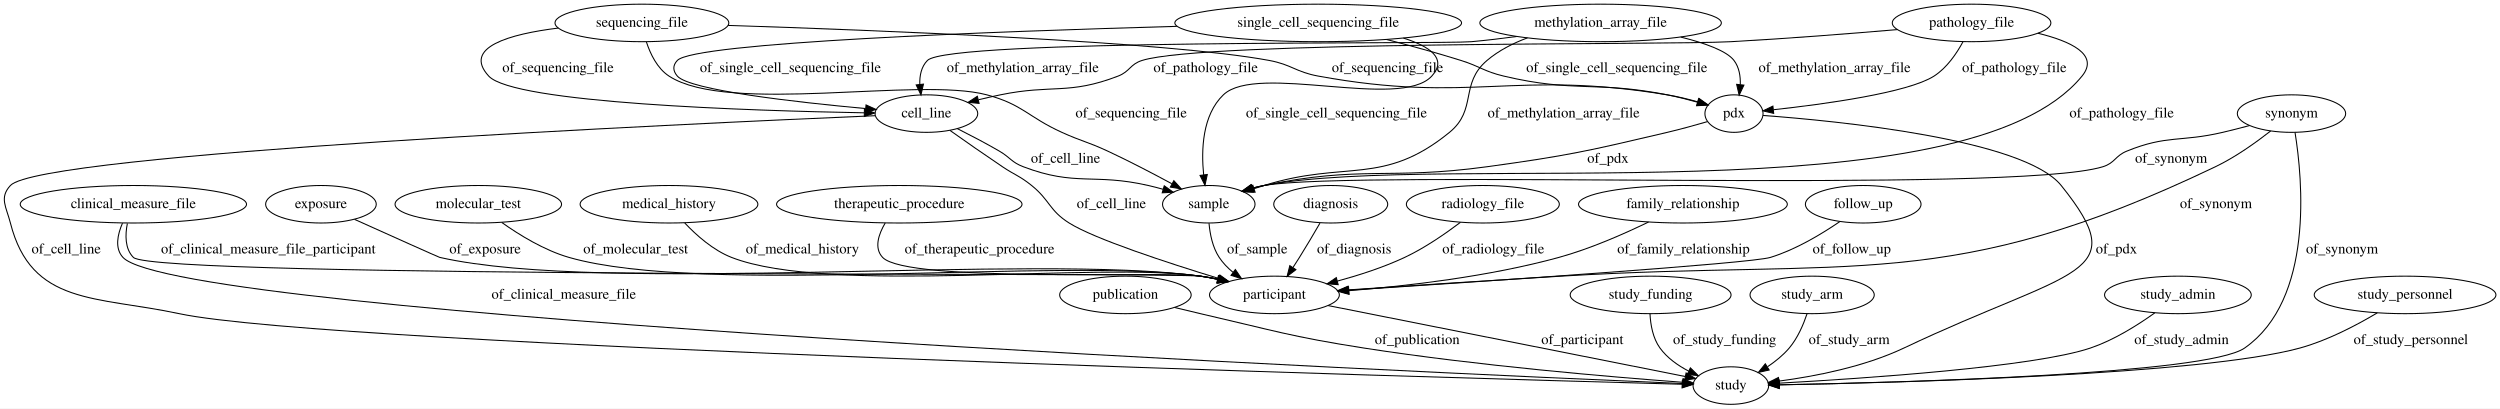
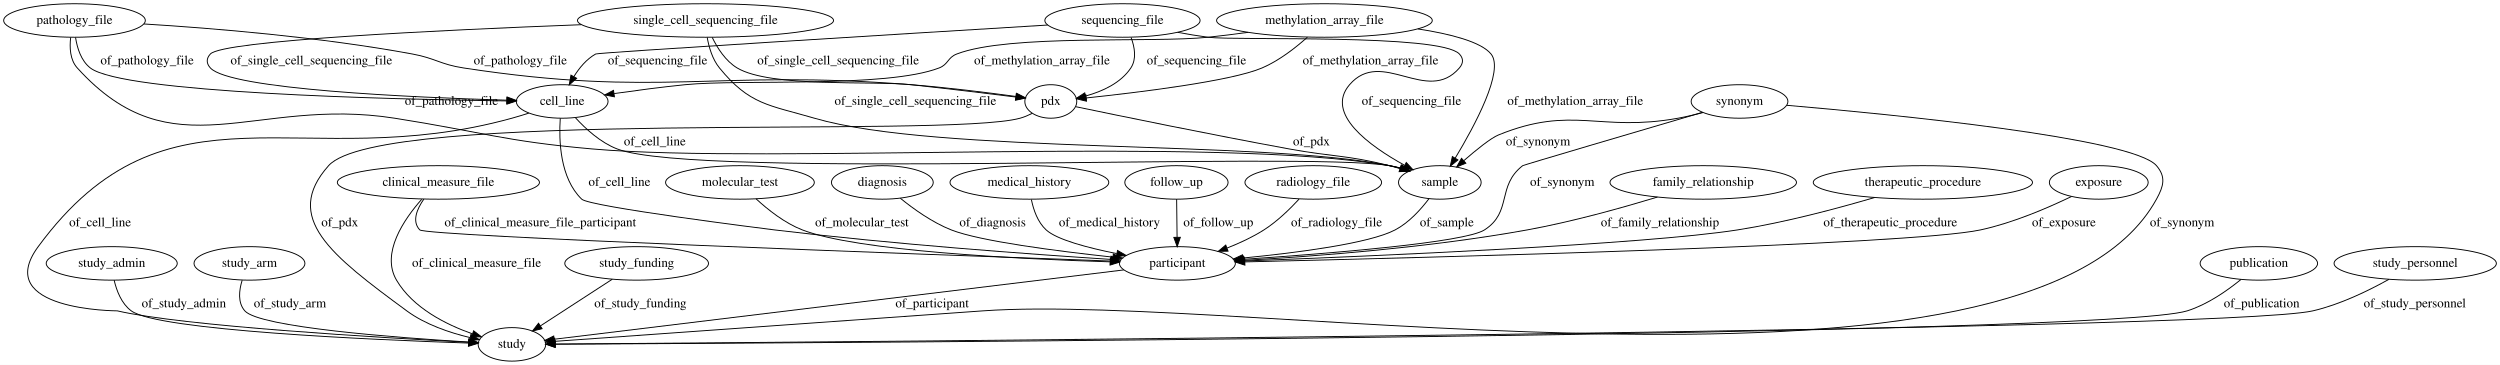
- <svg xmlns="http://www.w3.org/2000/svg" width="2399pt" height="392pt" viewBox="0.00 0.00 2399.08 392.00">
+ <svg xmlns="http://www.w3.org/2000/svg" width="2686pt" height="392pt" viewBox="0.00 0.00 2686.14 392.00">
  <g id="graph0" class="graph" transform="scale(1 1) rotate(0) translate(4 388)">
-     <polygon fill="#ffffff" stroke="transparent" points="-4,4 -4,-388 2395.08,-388 2395.08,4 -4,4" />
+     <polygon fill="#ffffff" stroke="transparent" points="-4,4 -4,-388 2682.135,-388 2682.135,4 -4,4" />
    <g id="node1" class="node">
-       <ellipse fill="none" stroke="#000000" cx="1659.988" cy="-279" rx="27.895" ry="18" />
-       <text text-anchor="middle" x="1659.988" y="-275.3" font-family="Times,serif" font-size="14.00" fill="#000000">pdx</text>
+       <ellipse fill="none" stroke="#000000" cx="1407.043" cy="-192" rx="73.387" ry="18" />
+       <text text-anchor="middle" x="1407.043" y="-188.3" font-family="Times,serif" font-size="14.00" fill="#000000">radiology_file</text>
+     </g>
+     <g id="node22" class="node">
+       <ellipse fill="none" stroke="#000000" cx="1261.043" cy="-105" rx="62.289" ry="18" />
+       <text text-anchor="middle" x="1261.043" y="-101.3" font-family="Times,serif" font-size="14.00" fill="#000000">participant</text>
+     </g>
+     <g id="edge9" class="edge">
+       <path fill="none" stroke="#000000" d="M1391.788,-174.075C1381.902,-163.34 1368.255,-150.064 1354.043,-141 1341.945,-133.284 1327.932,-126.79 1314.513,-121.537" />
+       <polygon fill="#000000" stroke="#000000" points="1315.474,-118.159 1304.882,-117.931 1313.02,-124.715 1315.474,-118.159" />
+       <text text-anchor="middle" x="1432.043" y="-144.8" font-family="Times,serif" font-size="14.00" fill="#000000">of_radiology_file</text>
+     </g>
+     <g id="node2" class="node">
+       <ellipse fill="none" stroke="#000000" cx="1543.043" cy="-192" rx="44.393" ry="18" />
+       <text text-anchor="middle" x="1543.043" y="-188.3" font-family="Times,serif" font-size="14.00" fill="#000000">sample</text>
+     </g>
+     <g id="edge20" class="edge">
+       <path fill="none" stroke="#000000" d="M1531.316,-174.46C1522.682,-163.02 1509.894,-148.81 1495.043,-141 1467.374,-126.448 1389.967,-116.479 1331.7,-110.784" />
+       <polygon fill="#000000" stroke="#000000" points="1331.713,-107.27 1321.426,-109.805 1331.049,-114.238 1331.713,-107.27" />
+       <text text-anchor="middle" x="1550.543" y="-144.8" font-family="Times,serif" font-size="14.00" fill="#000000">of_sample</text>
+     </g>
+     <g id="node3" class="node">
+       <ellipse fill="none" stroke="#000000" cx="1419.043" cy="-366" rx="115.88" ry="18" />
+       <text text-anchor="middle" x="1419.043" y="-362.3" font-family="Times,serif" font-size="14.00" fill="#000000">methylation_array_file</text>
+     </g>
+     <g id="edge23" class="edge">
+       <path fill="none" stroke="#000000" d="M1519.451,-356.944C1554.265,-351.562 1587.299,-343.121 1598.043,-330 1612.518,-312.324 1580.616,-253.019 1559.595,-218.17" />
+       <polygon fill="#000000" stroke="#000000" points="1562.469,-216.161 1554.262,-209.461 1556.499,-219.816 1562.469,-216.161" />
+       <text text-anchor="middle" x="1688.543" y="-275.3" font-family="Times,serif" font-size="14.00" fill="#000000">of_methylation_array_file</text>
+     </g>
+     <g id="node7" class="node">
+       <ellipse fill="none" stroke="#000000" cx="1125.043" cy="-279" rx="27.895" ry="18" />
+       <text text-anchor="middle" x="1125.043" y="-275.3" font-family="Times,serif" font-size="14.00" fill="#000000">pdx</text>
+     </g>
+     <g id="edge22" class="edge">
+       <path fill="none" stroke="#000000" d="M1400.73,-348.039C1388.091,-336.719 1370.324,-322.814 1352.043,-315 1318.781,-300.781 1218.765,-288.645 1163.238,-282.774" />
+       <polygon fill="#000000" stroke="#000000" points="1163.395,-279.271 1153.087,-281.718 1162.671,-286.234 1163.395,-279.271" />
+       <text text-anchor="middle" x="1468.543" y="-318.8" font-family="Times,serif" font-size="14.00" fill="#000000">of_methylation_array_file</text>
+     </g>
+     <g id="node19" class="node">
+       <ellipse fill="none" stroke="#000000" cx="600.043" cy="-279" rx="49.291" ry="18" />
+       <text text-anchor="middle" x="600.043" y="-275.3" font-family="Times,serif" font-size="14.00" fill="#000000">cell_line</text>
+     </g>
+     <g id="edge21" class="edge">
+       <path fill="none" stroke="#000000" d="M1337.124,-353.289C1322.789,-351.327 1307.998,-349.468 1294.043,-348 1234.24,-341.71 1080.163,-351.601 1024.043,-330 1014.003,-326.135 1015.085,-318.861 1005.043,-315 948.295,-293.181 792.534,-303.111 732.043,-297 706.987,-294.469 679.365,-290.834 655.893,-287.493" />
+       <polygon fill="#000000" stroke="#000000" points="656.164,-283.996 645.767,-286.034 655.165,-290.924 656.164,-283.996" />
+       <text text-anchor="middle" x="1115.543" y="-318.8" font-family="Times,serif" font-size="14.00" fill="#000000">of_methylation_array_file</text>
+     </g>
+     <g id="node4" class="node">
+       <ellipse fill="none" stroke="#000000" cx="1826.043" cy="-192" rx="100.182" ry="18" />
+       <text text-anchor="middle" x="1826.043" y="-188.3" font-family="Times,serif" font-size="14.00" fill="#000000">family_relationship</text>
+     </g>
+     <g id="edge17" class="edge">
+       <path fill="none" stroke="#000000" d="M1776.82,-176.274C1738.978,-164.782 1685.197,-149.738 1637.043,-141 1532.436,-122.018 1409.523,-112.64 1333.444,-108.315" />
+       <polygon fill="#000000" stroke="#000000" points="1333.205,-104.796 1323.027,-107.738 1332.818,-111.786 1333.205,-104.796" />
+       <text text-anchor="middle" x="1779.543" y="-144.8" font-family="Times,serif" font-size="14.00" fill="#000000">of_family_relationship</text>
+     </g>
+     <g id="node5" class="node">
+       <ellipse fill="none" stroke="#000000" cx="2062.043" cy="-192" rx="117.779" ry="18" />
+       <text text-anchor="middle" x="2062.043" y="-188.3" font-family="Times,serif" font-size="14.00" fill="#000000">therapeutic_procedure</text>
+     </g>
+     <g id="edge16" class="edge">
+       <path fill="none" stroke="#000000" d="M2010.238,-175.818C1970.405,-164.088 1913.783,-148.944 1863.043,-141 1762.985,-125.334 1470.361,-112.787 1333.358,-107.591" />
+       <polygon fill="#000000" stroke="#000000" points="1333.098,-104.079 1322.974,-107.2 1332.835,-111.074 1333.098,-104.079" />
+       <text text-anchor="middle" x="2027.043" y="-144.8" font-family="Times,serif" font-size="14.00" fill="#000000">of_therapeutic_procedure</text>
+     </g>
+     <g id="node6" class="node">
+       <ellipse fill="none" stroke="#000000" cx="2251.043" cy="-192" rx="53.091" ry="18" />
+       <text text-anchor="middle" x="2251.043" y="-188.3" font-family="Times,serif" font-size="14.00" fill="#000000">exposure</text>
+     </g>
+     <g id="edge15" class="edge">
+       <path fill="none" stroke="#000000" d="M2221.675,-176.863C2196.5,-164.713 2158.887,-148.491 2124.043,-141 2047.933,-124.636 1527.449,-111.132 1333.596,-106.616" />
+       <polygon fill="#000000" stroke="#000000" points="1333.587,-103.115 1323.509,-106.382 1333.425,-110.113 1333.587,-103.115" />
+       <text text-anchor="middle" x="2213.543" y="-144.8" font-family="Times,serif" font-size="14.00" fill="#000000">of_exposure</text>
+     </g>
+     <g id="edge36" class="edge">
+       <path fill="none" stroke="#000000" d="M1151.896,-273.361C1198.458,-263.648 1297.236,-243.328 1381.043,-228 1428.911,-219.245 1441.816,-221.73 1489.043,-210 1492.661,-209.101 1496.384,-208.077 1500.105,-206.983" />
+       <polygon fill="#000000" stroke="#000000" points="1501.349,-210.262 1509.869,-203.965 1499.281,-203.575 1501.349,-210.262" />
+       <text text-anchor="middle" x="1405.043" y="-231.8" font-family="Times,serif" font-size="14.00" fill="#000000">of_pdx</text>
+     </g>
+     <g id="node21" class="node">
+       <ellipse fill="none" stroke="#000000" cx="546.043" cy="-18" rx="36.294" ry="18" />
+       <text text-anchor="middle" x="546.043" y="-14.3" font-family="Times,serif" font-size="14.00" fill="#000000">study</text>
+     </g>
+     <g id="edge37" class="edge">
+       <path fill="none" stroke="#000000" d="M1105.069,-266.228C1100.909,-264.113 1096.447,-262.216 1092.043,-261 1012.281,-238.965 404.149,-271.732 349.043,-210 299.221,-154.186 351.497,-113.988 433.043,-54 452.963,-39.346 479.065,-30.518 501.162,-25.275" />
+       <polygon fill="#000000" stroke="#000000" points="501.983,-28.678 510.997,-23.111 500.479,-21.842 501.983,-28.678" />
+       <text text-anchor="middle" x="361.043" y="-144.8" font-family="Times,serif" font-size="14.00" fill="#000000">of_pdx</text>
+     </g>
+     <g id="node8" class="node">
+       <ellipse fill="none" stroke="#000000" cx="116.043" cy="-105" rx="70.388" ry="18" />
+       <text text-anchor="middle" x="116.043" y="-101.3" font-family="Times,serif" font-size="14.00" fill="#000000">study_admin</text>
+     </g>
+     <g id="edge7" class="edge">
+       <path fill="none" stroke="#000000" d="M118.644,-86.972C121.28,-75.626 126.551,-61.714 137.043,-54 165.678,-32.947 397.938,-22.847 499.167,-19.412" />
+       <polygon fill="#000000" stroke="#000000" points="499.529,-22.902 509.407,-19.072 499.297,-15.906 499.529,-22.902" />
+       <text text-anchor="middle" x="193.543" y="-57.8" font-family="Times,serif" font-size="14.00" fill="#000000">of_study_admin</text>
+     </g>
+     <g id="node9" class="node">
+       <ellipse fill="none" stroke="#000000" cx="791.043" cy="-192" rx="79.886" ry="18" />
+       <text text-anchor="middle" x="791.043" y="-188.3" font-family="Times,serif" font-size="14.00" fill="#000000">molecular_test</text>
+     </g>
+     <g id="edge19" class="edge">
+       <path fill="none" stroke="#000000" d="M808.364,-174.382C820.973,-162.75 839.098,-148.345 858.043,-141 916.475,-118.346 1089.24,-109.782 1188.567,-106.673" />
+       <polygon fill="#000000" stroke="#000000" points="1188.938,-110.163 1198.828,-106.363 1188.726,-103.166 1188.938,-110.163" />
+       <text text-anchor="middle" x="922.043" y="-144.8" font-family="Times,serif" font-size="14.00" fill="#000000">of_molecular_test</text>
+     </g>
+     <g id="node10" class="node">
+       <ellipse fill="none" stroke="#000000" cx="264.043" cy="-105" rx="59.59" ry="18" />
+       <text text-anchor="middle" x="264.043" y="-101.3" font-family="Times,serif" font-size="14.00" fill="#000000">study_arm</text>
+     </g>
+     <g id="edge6" class="edge">
+       <path fill="none" stroke="#000000" d="M256.191,-86.893C252.845,-76.09 251.273,-62.806 259.043,-54 274.652,-36.311 421.982,-25.194 499.248,-20.531" />
+       <polygon fill="#000000" stroke="#000000" points="499.889,-24 509.665,-19.916 499.476,-17.012 499.889,-24" />
+       <text text-anchor="middle" x="307.543" y="-57.8" font-family="Times,serif" font-size="14.00" fill="#000000">of_study_arm</text>
+     </g>
+     <g id="node11" class="node">
+       <ellipse fill="none" stroke="#000000" cx="754.043" cy="-366" rx="137.576" ry="18" />
+       <text text-anchor="middle" x="754.043" y="-362.3" font-family="Times,serif" font-size="14.00" fill="#000000">single_cell_sequencing_file</text>
+     </g>
+     <g id="edge4" class="edge">
+       <path fill="none" stroke="#000000" d="M755.851,-347.85C757.703,-337.298 761.453,-324.292 769.043,-315 801.495,-275.276 821.812,-275.403 871.043,-261 1003.3,-222.307 1354.046,-237.653 1489.043,-210 1492.908,-209.208 1496.881,-208.226 1500.834,-207.131" />
+       <polygon fill="#000000" stroke="#000000" points="1501.969,-210.445 1510.546,-204.225 1499.962,-203.739 1501.969,-210.445" />
+       <text text-anchor="middle" x="979.543" y="-275.3" font-family="Times,serif" font-size="14.00" fill="#000000">of_single_cell_sequencing_file</text>
+     </g>
+     <g id="edge3" class="edge">
+       <path fill="none" stroke="#000000" d="M761.266,-347.787C766.806,-336.362 775.626,-322.433 788.043,-315 823.864,-293.558 933.538,-301.487 975.043,-297 1013.298,-292.864 1056.968,-287.557 1087.284,-283.78" />
+       <polygon fill="#000000" stroke="#000000" points="1087.931,-287.226 1097.419,-282.512 1087.062,-280.28 1087.931,-287.226" />
+       <text text-anchor="middle" x="896.543" y="-318.8" font-family="Times,serif" font-size="14.00" fill="#000000">of_single_cell_sequencing_file</text>
+     </g>
+     <g id="edge2" class="edge">
+       <path fill="none" stroke="#000000" d="M620.5,-361.472C467.364,-355.613 235.525,-344.425 222.043,-330 217.491,-325.129 217.558,-319.933 222.043,-315 243.026,-291.924 439.564,-283.292 540.629,-280.36" />
+       <polygon fill="#000000" stroke="#000000" points="540.794,-283.856 550.692,-280.077 540.598,-276.859 540.794,-283.856" />
+       <text text-anchor="middle" x="330.543" y="-318.8" font-family="Times,serif" font-size="14.00" fill="#000000">of_single_cell_sequencing_file</text>
+     </g>
+     <g id="node12" class="node">
+       <ellipse fill="none" stroke="#000000" cx="1202.043" cy="-366" rx="83.386" ry="18" />
+       <text text-anchor="middle" x="1202.043" y="-362.3" font-family="Times,serif" font-size="14.00" fill="#000000">sequencing_file</text>
+     </g>
+     <g id="edge35" class="edge">
+       <path fill="none" stroke="#000000" d="M1261.25,-353.272C1272.118,-351.262 1283.392,-349.391 1294.043,-348 1323.857,-344.106 1543.502,-351.956 1564.043,-330 1568.598,-325.132 1568.387,-320.057 1564.043,-315 1529.474,-274.758 1480.612,-337.242 1446.043,-297 1419.358,-265.935 1467.379,-231.292 1504.883,-210.59" />
+       <polygon fill="#000000" stroke="#000000" points="1506.973,-213.441 1514.139,-205.638 1503.671,-207.269 1506.973,-213.441" />
+       <text text-anchor="middle" x="1512.543" y="-275.3" font-family="Times,serif" font-size="14.00" fill="#000000">of_sequencing_file</text>
+     </g>
+     <g id="edge33" class="edge">
+       <path fill="none" stroke="#000000" d="M1211.325,-347.686C1215.169,-337.331 1217.419,-324.581 1211.043,-315 1200.249,-298.78 1180.591,-289.854 1162.792,-284.949" />
+       <polygon fill="#000000" stroke="#000000" points="1163.149,-281.435 1152.608,-282.5 1161.513,-288.241 1163.149,-281.435" />
+       <text text-anchor="middle" x="1281.543" y="-318.8" font-family="Times,serif" font-size="14.00" fill="#000000">of_sequencing_file</text>
+     </g>
+     <g id="edge34" class="edge">
+       <path fill="none" stroke="#000000" d="M1121.695,-361.11C966.112,-351.611 638.663,-331.465 636.043,-330 626.151,-324.469 618.333,-314.946 612.545,-305.615" />
+       <polygon fill="#000000" stroke="#000000" points="615.574,-303.861 607.617,-296.865 609.475,-307.296 615.574,-303.861" />
+       <text text-anchor="middle" x="702.543" y="-318.8" font-family="Times,serif" font-size="14.00" fill="#000000">of_sequencing_file</text>
+     </g>
+     <g id="node13" class="node">
+       <ellipse fill="none" stroke="#000000" cx="944.043" cy="-192" rx="54.691" ry="18" />
+       <text text-anchor="middle" x="944.043" y="-188.3" font-family="Times,serif" font-size="14.00" fill="#000000">diagnosis</text>
+     </g>
+     <g id="edge24" class="edge">
+       <path fill="none" stroke="#000000" d="M963.337,-175.007C977.493,-163.508 997.719,-149.006 1018.043,-141 1048.755,-128.902 1131.172,-118.272 1191.537,-111.758" />
+       <polygon fill="#000000" stroke="#000000" points="1192.204,-115.207 1201.778,-110.67 1191.464,-108.246 1192.204,-115.207" />
+       <text text-anchor="middle" x="1062.543" y="-144.8" font-family="Times,serif" font-size="14.00" fill="#000000">of_diagnosis</text>
    </g>
    <g id="node14" class="node">
-       <ellipse fill="none" stroke="#000000" cx="1155.988" cy="-192" rx="44.393" ry="18" />
-       <text text-anchor="middle" x="1155.988" y="-188.3" font-family="Times,serif" font-size="14.00" fill="#000000">sample</text>
+       <ellipse fill="none" stroke="#000000" cx="1865.043" cy="-279" rx="51.991" ry="18" />
+       <text text-anchor="middle" x="1865.043" y="-275.3" font-family="Times,serif" font-size="14.00" fill="#000000">synonym</text>
+     </g>
+     <g id="edge27" class="edge">
+       <path fill="none" stroke="#000000" d="M1825.862,-267.116C1817.101,-264.795 1807.808,-262.591 1799.043,-261 1714.279,-245.608 1685.83,-275.495 1606.043,-243 1597.818,-239.65 1582.387,-227.204 1568.857,-215.447" />
+       <polygon fill="#000000" stroke="#000000" points="1570.994,-212.666 1561.178,-208.678 1566.365,-217.917 1570.994,-212.666" />
+       <text text-anchor="middle" x="1648.543" y="-231.8" font-family="Times,serif" font-size="14.00" fill="#000000">of_synonym</text>
+     </g>
+     <g id="edge26" class="edge">
+       <path fill="none" stroke="#000000" d="M1915.88,-274.863C2027.75,-265.244 2287.393,-239.903 2313.043,-210 2323.46,-197.856 2320.751,-188.021 2313.043,-174 2177.435,72.67 1332.814,-74.09 1052.043,-54 882.623,-41.877 681.284,-27.588 592.279,-21.277" />
+       <polygon fill="#000000" stroke="#000000" points="592.467,-17.782 582.244,-20.565 591.971,-24.764 592.467,-17.782" />
+       <text text-anchor="middle" x="2340.543" y="-144.8" font-family="Times,serif" font-size="14.00" fill="#000000">of_synonym</text>
+     </g>
+     <g id="edge25" class="edge">
+       <path fill="none" stroke="#000000" d="M1825.194,-267.298C1758.888,-247.813 1633.024,-210.763 1632.043,-210 1603.891,-188.093 1621.044,-160.299 1591.043,-141 1569.809,-127.34 1423.003,-115.512 1332.498,-109.409" />
+       <polygon fill="#000000" stroke="#000000" points="1332.506,-105.902 1322.296,-108.729 1332.041,-112.886 1332.506,-105.902" />
+       <text text-anchor="middle" x="1674.543" y="-188.3" font-family="Times,serif" font-size="14.00" fill="#000000">of_synonym</text>
+     </g>
+     <g id="node15" class="node">
+       <ellipse fill="none" stroke="#000000" cx="467.043" cy="-192" rx="108.581" ry="18" />
+       <text text-anchor="middle" x="467.043" y="-188.3" font-family="Times,serif" font-size="14.00" fill="#000000">clinical_measure_file</text>
+     </g>
+     <g id="edge10" class="edge">
+       <path fill="none" stroke="#000000" d="M449.098,-173.873C430.108,-152.398 405.056,-115.893 422.043,-87 439.524,-57.269 474.967,-39.42 503.501,-29.35" />
+       <polygon fill="#000000" stroke="#000000" points="504.878,-32.58 513.264,-26.105 502.671,-25.937 504.878,-32.58" />
+       <text text-anchor="middle" x="508.043" y="-101.3" font-family="Times,serif" font-size="14.00" fill="#000000">of_clinical_measure_file</text>
+     </g>
+     <g id="edge32" class="edge">
+       <path fill="none" stroke="#000000" d="M451.403,-174.08C443.953,-163.347 438.365,-150.071 447.043,-141 453.426,-134.328 991.257,-114.579 1189.079,-107.533" />
+       <polygon fill="#000000" stroke="#000000" points="1189.215,-111.031 1199.084,-107.177 1188.966,-104.035 1189.215,-111.031" />
+       <text text-anchor="middle" x="576.543" y="-144.8" font-family="Times,serif" font-size="14.00" fill="#000000">of_clinical_measure_file_participant</text>
+     </g>
+     <g id="node16" class="node">
+       <ellipse fill="none" stroke="#000000" cx="1102.043" cy="-192" rx="85.285" ry="18" />
+       <text text-anchor="middle" x="1102.043" y="-188.3" font-family="Times,serif" font-size="14.00" fill="#000000">medical_history</text>
+     </g>
+     <g id="edge5" class="edge">
+       <path fill="none" stroke="#000000" d="M1104.184,-173.582C1106.397,-162.662 1110.897,-149.364 1120.043,-141 1131.525,-130.5 1164.599,-121.77 1195.828,-115.538" />
+       <polygon fill="#000000" stroke="#000000" points="1196.716,-118.931 1205.874,-113.603 1195.392,-112.058 1196.716,-118.931" />
+       <text text-anchor="middle" x="1188.043" y="-144.8" font-family="Times,serif" font-size="14.00" fill="#000000">of_medical_history</text>
+     </g>
+     <g id="node17" class="node">
+       <ellipse fill="none" stroke="#000000" cx="680.043" cy="-105" rx="77.187" ry="18" />
+       <text text-anchor="middle" x="680.043" y="-101.3" font-family="Times,serif" font-size="14.00" fill="#000000">study_funding</text>
+     </g>
+     <g id="edge11" class="edge">
+       <path fill="none" stroke="#000000" d="M653.889,-88.019C631.736,-73.637 599.952,-53 576.626,-37.856" />
+       <polygon fill="#000000" stroke="#000000" points="578.431,-34.855 568.138,-32.345 574.619,-40.726 578.431,-34.855" />
+       <text text-anchor="middle" x="684.043" y="-57.8" font-family="Times,serif" font-size="14.00" fill="#000000">of_study_funding</text>
+     </g>
+     <g id="node18" class="node">
+       <ellipse fill="none" stroke="#000000" cx="76.043" cy="-366" rx="76.087" ry="18" />
+       <text text-anchor="middle" x="76.043" y="-362.3" font-family="Times,serif" font-size="14.00" fill="#000000">pathology_file</text>
+     </g>
+     <g id="edge12" class="edge">
+       <path fill="none" stroke="#000000" d="M71.939,-347.801C70.629,-336.964 71.181,-323.675 79.043,-315 182.083,-201.299 268.456,-284.8 420.043,-261 514.246,-246.209 537.053,-236.353 632.043,-228 821.797,-211.314 1301.347,-242.485 1489.043,-210 1492.984,-209.318 1497.028,-208.402 1501.044,-207.343" />
+       <polygon fill="#000000" stroke="#000000" points="1502.278,-210.629 1510.897,-204.466 1500.317,-203.909 1502.278,-210.629" />
+       <text text-anchor="middle" x="481.043" y="-275.3" font-family="Times,serif" font-size="14.00" fill="#000000">of_pathology_file</text>
+     </g>
+     <g id="edge14" class="edge">
+       <path fill="none" stroke="#000000" d="M150.595,-362.263C224.338,-357.71 340.177,-348.251 439.043,-330 463.959,-325.4 468.998,-318.832 494.043,-315 705.51,-282.644 761.773,-313.758 975.043,-297 1013.52,-293.977 1057.324,-288.482 1087.618,-284.356" />
+       <polygon fill="#000000" stroke="#000000" points="1088.311,-287.793 1097.739,-282.959 1087.354,-280.859 1088.311,-287.793" />
+       <text text-anchor="middle" x="555.043" y="-318.8" font-family="Times,serif" font-size="14.00" fill="#000000">of_pathology_file</text>
+     </g>
+     <g id="edge13" class="edge">
+       <path fill="none" stroke="#000000" d="M77.175,-347.767C78.906,-336.485 83.089,-322.725 93.043,-315 127.667,-288.13 413.883,-281.284 540.351,-279.565" />
+       <polygon fill="#000000" stroke="#000000" points="540.676,-283.061 550.629,-279.432 540.585,-276.062 540.676,-283.061" />
+       <text text-anchor="middle" x="154.043" y="-318.8" font-family="Times,serif" font-size="14.00" fill="#000000">of_pathology_file</text>
+     </g>
+     <g id="edge31" class="edge">
+       <path fill="none" stroke="#000000" d="M614.278,-261.521C625.137,-249.63 641.226,-234.854 659.043,-228 745.136,-194.881 1398.156,-225.762 1489.043,-210 1492.984,-209.317 1497.028,-208.399 1501.044,-207.34" />
+       <polygon fill="#000000" stroke="#000000" points="1502.278,-210.625 1510.896,-204.463 1500.316,-203.906 1502.278,-210.625" />
+       <text text-anchor="middle" x="699.543" y="-231.8" font-family="Times,serif" font-size="14.00" fill="#000000">of_cell_line</text>
+     </g>
+     <g id="edge29" class="edge">
+       <path fill="none" stroke="#000000" d="M564.184,-266.471C558.16,-264.533 551.948,-262.634 546.043,-261 320.144,-198.486 175.938,-311.803 37.043,-123 -13.615,-54.139 121.983,-54.014 122.043,-54 192.802,-37.618 405.002,-25.163 499.623,-20.267" />
+       <polygon fill="#000000" stroke="#000000" points="499.947,-23.756 509.755,-19.749 499.589,-16.765 499.947,-23.756" />
+       <text text-anchor="middle" x="103.543" y="-144.8" font-family="Times,serif" font-size="14.00" fill="#000000">of_cell_line</text>
+     </g>
+     <g id="edge30" class="edge">
+       <path fill="none" stroke="#000000" d="M597.976,-260.888C596.389,-237.335 597.591,-196.548 621.043,-174 629.438,-165.929 816.482,-142.4 828.043,-141 954.874,-125.64 1103.407,-114.847 1189.414,-109.301" />
+       <polygon fill="#000000" stroke="#000000" points="1189.831,-112.781 1199.587,-108.651 1189.384,-105.796 1189.831,-112.781" />
+       <text text-anchor="middle" x="661.543" y="-188.3" font-family="Times,serif" font-size="14.00" fill="#000000">of_cell_line</text>
+     </g>
+     <g id="node20" class="node">
+       <ellipse fill="none" stroke="#000000" cx="1260.043" cy="-192" rx="55.491" ry="18" />
+       <text text-anchor="middle" x="1260.043" y="-188.3" font-family="Times,serif" font-size="14.00" fill="#000000">follow_up</text>
    </g>
    <g id="edge18" class="edge">
-       <path fill="none" stroke="#000000" d="M1634.58,-271.314C1622.887,-267.916 1608.795,-264.017 1595.988,-261 1519.797,-243.054 1500.538,-238.628 1422.988,-228 1328.425,-215.04 1302.423,-229.491 1208.988,-210 1205.399,-209.251 1201.718,-208.333 1198.049,-207.31" />
-       <polygon fill="#000000" stroke="#000000" points="1199.022,-203.948 1188.437,-204.407 1196.998,-210.649 1199.022,-203.948" />
-       <text text-anchor="middle" x="1538.988" y="-231.8" font-family="Times,serif" font-size="14.00" fill="#000000">of_pdx</text>
-     </g>
-     <g id="node16" class="node">
-       <ellipse fill="none" stroke="#000000" cx="1656.988" cy="-18" rx="36.294" ry="18" />
-       <text text-anchor="middle" x="1656.988" y="-14.3" font-family="Times,serif" font-size="14.00" fill="#000000">study</text>
-     </g>
-     <g id="edge19" class="edge">
-       <path fill="none" stroke="#000000" d="M1687.883,-277.203C1757.912,-272.053 1938.093,-254.638 1973.988,-210 2044.391,-122.446 1986.324,-131.401 1822.988,-54 1784.951,-35.975 1737.725,-26.859 1703.381,-22.32" />
-       <polygon fill="#000000" stroke="#000000" points="1703.516,-18.81 1693.161,-21.054 1702.655,-25.757 1703.516,-18.81" />
-       <text text-anchor="middle" x="2026.988" y="-144.8" font-family="Times,serif" font-size="14.00" fill="#000000">of_pdx</text>
-     </g>
-     <g id="node2" class="node">
-       <ellipse fill="none" stroke="#000000" cx="123.988" cy="-192" rx="108.581" ry="18" />
-       <text text-anchor="middle" x="123.988" y="-188.3" font-family="Times,serif" font-size="14.00" fill="#000000">clinical_measure_file</text>
-     </g>
-     <g id="node5" class="node">
-       <ellipse fill="none" stroke="#000000" cx="1218.988" cy="-105" rx="62.289" ry="18" />
-       <text text-anchor="middle" x="1218.988" y="-101.3" font-family="Times,serif" font-size="14.00" fill="#000000">participant</text>
-     </g>
-     <g id="edge29" class="edge">
-       <path fill="none" stroke="#000000" d="M118.222,-173.563C116.052,-162.635 115.796,-149.337 123.988,-141 143.926,-120.708 1119.79,-126.771 1147.988,-123 1153.502,-122.263 1159.205,-121.252 1164.871,-120.082" />
-       <polygon fill="#000000" stroke="#000000" points="1165.983,-123.42 1174.983,-117.83 1164.461,-116.588 1165.983,-123.42" />
-       <text text-anchor="middle" x="253.488" y="-144.8" font-family="Times,serif" font-size="14.00" fill="#000000">of_clinical_measure_file_participant</text>
-     </g>
-     <g id="edge13" class="edge">
-       <path fill="none" stroke="#000000" d="M113.535,-173.854C108.819,-163.036 105.907,-149.75 113.988,-141 166.139,-84.526 1357.996,-30.732 1610.324,-19.953" />
-       <polygon fill="#000000" stroke="#000000" points="1610.767,-23.437 1620.609,-19.515 1610.469,-16.444 1610.767,-23.437" />
-       <text text-anchor="middle" x="536.988" y="-101.3" font-family="Times,serif" font-size="14.00" fill="#000000">of_clinical_measure_file</text>
-     </g>
-     <g id="node3" class="node">
-       <ellipse fill="none" stroke="#000000" cx="1075.988" cy="-105" rx="63.089" ry="18" />
-       <text text-anchor="middle" x="1075.988" y="-101.3" font-family="Times,serif" font-size="14.00" fill="#000000">publication</text>
-     </g>
-     <g id="edge23" class="edge">
-       <path fill="none" stroke="#000000" d="M1123.176,-92.932C1131.433,-90.898 1139.951,-88.848 1147.988,-87 1217.476,-71.017 1234.535,-64.976 1304.988,-54 1413.881,-37.036 1543.021,-26.168 1610.552,-21.184" />
-       <polygon fill="#000000" stroke="#000000" points="1611.13,-24.651 1620.849,-20.434 1610.621,-17.67 1611.13,-24.651" />
-       <text text-anchor="middle" x="1355.988" y="-57.8" font-family="Times,serif" font-size="14.00" fill="#000000">of_publication</text>
-     </g>
-     <g id="node4" class="node">
-       <ellipse fill="none" stroke="#000000" cx="454.988" cy="-192" rx="79.886" ry="18" />
-       <text text-anchor="middle" x="454.988" y="-188.3" font-family="Times,serif" font-size="14.00" fill="#000000">molecular_test</text>
+       <path fill="none" stroke="#000000" d="M1260.251,-173.974C1260.386,-162.192 1260.565,-146.561 1260.72,-133.158" />
+       <polygon fill="#000000" stroke="#000000" points="1264.221,-133.043 1260.836,-123.003 1257.222,-132.962 1264.221,-133.043" />
+       <text text-anchor="middle" x="1305.043" y="-144.8" font-family="Times,serif" font-size="14.00" fill="#000000">of_follow_up</text>
+     </g>
+     <g id="edge28" class="edge">
+       <path fill="none" stroke="#000000" d="M1203.439,-97.991C1065.101,-81.158 716.366,-38.725 591.442,-23.524" />
+       <polygon fill="#000000" stroke="#000000" points="591.796,-20.041 581.446,-22.308 590.95,-26.99 591.796,-20.041" />
+       <text text-anchor="middle" x="997.543" y="-57.8" font-family="Times,serif" font-size="14.00" fill="#000000">of_participant</text>
+     </g>
+     <g id="node23" class="node">
+       <ellipse fill="none" stroke="#000000" cx="2423.043" cy="-105" rx="63.089" ry="18" />
+       <text text-anchor="middle" x="2423.043" y="-101.3" font-family="Times,serif" font-size="14.00" fill="#000000">publication</text>
    </g>
    <g id="edge1" class="edge">
-       <path fill="none" stroke="#000000" d="M477.52,-174.501C494.28,-162.6 518.262,-147.821 541.988,-141 671.468,-103.773 1014.561,-141.666 1147.988,-123 1153.419,-122.24 1159.035,-121.226 1164.619,-120.064" />
-       <polygon fill="#000000" stroke="#000000" points="1165.595,-123.432 1174.591,-117.836 1164.068,-116.6 1165.595,-123.432" />
-       <text text-anchor="middle" x="605.988" y="-144.8" font-family="Times,serif" font-size="14.00" fill="#000000">of_molecular_test</text>
-     </g>
-     <g id="edge33" class="edge">
-       <path fill="none" stroke="#000000" d="M1270.52,-94.764C1357.481,-77.491 1531.827,-42.861 1613.235,-26.691" />
-       <polygon fill="#000000" stroke="#000000" points="1614.03,-30.101 1623.157,-24.72 1612.666,-23.235 1614.03,-30.101" />
-       <text text-anchor="middle" x="1514.488" y="-57.8" font-family="Times,serif" font-size="14.00" fill="#000000">of_participant</text>
-     </g>
-     <g id="node6" class="node">
-       <ellipse fill="none" stroke="#000000" cx="637.988" cy="-192" rx="85.285" ry="18" />
-       <text text-anchor="middle" x="637.988" y="-188.3" font-family="Times,serif" font-size="14.00" fill="#000000">medical_history</text>
-     </g>
-     <g id="edge37" class="edge">
-       <path fill="none" stroke="#000000" d="M653.038,-174.11C664.118,-162.353 680.286,-147.911 697.988,-141 791.214,-104.601 1048.945,-137.375 1147.988,-123 1153.415,-122.212 1159.028,-121.179 1164.611,-120.006" />
-       <polygon fill="#000000" stroke="#000000" points="1165.592,-123.373 1174.581,-117.764 1164.057,-116.543 1165.592,-123.373" />
-       <text text-anchor="middle" x="765.988" y="-144.8" font-family="Times,serif" font-size="14.00" fill="#000000">of_medical_history</text>
-     </g>
-     <g id="node7" class="node">
-       <ellipse fill="none" stroke="#000000" cx="1579.988" cy="-105" rx="77.187" ry="18" />
-       <text text-anchor="middle" x="1579.988" y="-101.3" font-family="Times,serif" font-size="14.00" fill="#000000">study_funding</text>
-     </g>
-     <g id="edge16" class="edge">
-       <path fill="none" stroke="#000000" d="M1579.383,-86.965C1579.895,-76.453 1582.108,-63.449 1588.988,-54 1595.92,-44.478 1606.143,-37.245 1616.569,-31.853" />
-       <polygon fill="#000000" stroke="#000000" points="1618.131,-34.986 1625.705,-27.578 1615.164,-28.646 1618.131,-34.986" />
-       <text text-anchor="middle" x="1650.988" y="-57.8" font-family="Times,serif" font-size="14.00" fill="#000000">of_study_funding</text>
-     </g>
-     <g id="node8" class="node">
-       <ellipse fill="none" stroke="#000000" cx="611.988" cy="-366" rx="83.386" ry="18" />
-       <text text-anchor="middle" x="611.988" y="-362.3" font-family="Times,serif" font-size="14.00" fill="#000000">sequencing_file</text>
-     </g>
-     <g id="edge6" class="edge">
-       <path fill="none" stroke="#000000" d="M694.681,-363.602C835.694,-359.086 1116.85,-348.111 1213.988,-330 1235.543,-325.981 1239.42,-318.954 1260.988,-315 1407.647,-288.115 1448.883,-321.332 1595.988,-297 1605.605,-295.409 1615.842,-292.909 1625.243,-290.273" />
-       <polygon fill="#000000" stroke="#000000" points="1626.438,-293.57 1635.047,-287.395 1624.466,-286.853 1626.438,-293.57" />
-       <text text-anchor="middle" x="1327.488" y="-318.8" font-family="Times,serif" font-size="14.00" fill="#000000">of_sequencing_file</text>
-     </g>
-     <g id="node12" class="node">
-       <ellipse fill="none" stroke="#000000" cx="884.988" cy="-279" rx="49.291" ry="18" />
-       <text text-anchor="middle" x="884.988" y="-275.3" font-family="Times,serif" font-size="14.00" fill="#000000">cell_line</text>
-     </g>
-     <g id="edge5" class="edge">
-       <path fill="none" stroke="#000000" d="M531.774,-361.081C484.952,-355.274 439.642,-342.611 464.988,-315 488.839,-289.016 714.944,-281.752 825.162,-279.748" />
-       <polygon fill="#000000" stroke="#000000" points="825.518,-283.243 835.456,-279.57 825.397,-276.244 825.518,-283.243" />
-       <text text-anchor="middle" x="531.488" y="-318.8" font-family="Times,serif" font-size="14.00" fill="#000000">of_sequencing_file</text>
-     </g>
-     <g id="edge7" class="edge">
-       <path fill="none" stroke="#000000" d="M616.314,-347.764C620.044,-336.329 626.675,-322.397 637.988,-315 694.812,-277.84 877.396,-314.54 942.988,-297 977.55,-287.757 982.408,-275.784 1014.988,-261 1034.228,-252.269 1039.837,-251.927 1058.988,-243 1079.693,-233.349 1102.314,-221.531 1120.499,-211.703" />
-       <polygon fill="#000000" stroke="#000000" points="1122.46,-214.621 1129.571,-206.767 1119.114,-208.472 1122.46,-214.621" />
-       <text text-anchor="middle" x="1081.488" y="-275.3" font-family="Times,serif" font-size="14.00" fill="#000000">of_sequencing_file</text>
-     </g>
-     <g id="node9" class="node">
-       <ellipse fill="none" stroke="#000000" cx="1531.988" cy="-366" rx="115.88" ry="18" />
-       <text text-anchor="middle" x="1531.988" y="-362.3" font-family="Times,serif" font-size="14.00" fill="#000000">methylation_array_file</text>
-     </g>
-     <g id="edge35" class="edge">
-       <path fill="none" stroke="#000000" d="M1608.888,-352.437C1631.962,-346.706 1653.018,-339.2 1659.988,-330 1664.95,-323.45 1666.314,-314.945 1666.037,-306.765" />
-       <polygon fill="#000000" stroke="#000000" points="1669.508,-306.314 1664.955,-296.748 1662.549,-307.066 1669.508,-306.314" />
-       <text text-anchor="middle" x="1756.488" y="-318.8" font-family="Times,serif" font-size="14.00" fill="#000000">of_methylation_array_file</text>
-     </g>
-     <g id="edge36" class="edge">
-       <path fill="none" stroke="#000000" d="M1451.429,-352.998C1436.997,-351.042 1422.071,-349.261 1407.988,-348 1379.086,-345.412 906.353,-350.67 885.988,-330 880.067,-323.99 878.414,-315.391 878.673,-306.961" />
-       <polygon fill="#000000" stroke="#000000" points="882.159,-307.272 879.778,-296.949 875.202,-306.504 882.159,-307.272" />
-       <text text-anchor="middle" x="977.488" y="-318.8" font-family="Times,serif" font-size="14.00" fill="#000000">of_methylation_array_file</text>
-     </g>
-     <g id="edge34" class="edge">
-       <path fill="none" stroke="#000000" d="M1461.8,-351.662C1447.886,-346.493 1434.149,-339.486 1422.988,-330 1396.631,-307.599 1413.786,-282.87 1386.988,-261 1323.23,-208.968 1287.527,-234.573 1208.988,-210 1205.881,-209.028 1202.679,-208.002 1199.461,-206.953" />
-       <polygon fill="#000000" stroke="#000000" points="1200.429,-203.587 1189.836,-203.768 1198.23,-210.232 1200.429,-203.587" />
-       <text text-anchor="middle" x="1496.488" y="-275.3" font-family="Times,serif" font-size="14.00" fill="#000000">of_methylation_array_file</text>
-     </g>
-     <g id="node10" class="node">
-       <ellipse fill="none" stroke="#000000" cx="858.988" cy="-192" rx="117.779" ry="18" />
-       <text text-anchor="middle" x="858.988" y="-188.3" font-family="Times,serif" font-size="14.00" fill="#000000">therapeutic_procedure</text>
+       <path fill="none" stroke="#000000" d="M2403.765,-87.702C2389.092,-75.733 2367.778,-60.783 2346.043,-54 2260.012,-27.152 867.619,-19.459 592.902,-18.199" />
+       <polygon fill="#000000" stroke="#000000" points="592.512,-14.697 582.496,-18.152 592.48,-21.697 592.512,-14.697" />
+       <text text-anchor="middle" x="2426.043" y="-57.8" font-family="Times,serif" font-size="14.00" fill="#000000">of_publication</text>
+     </g>
+     <g id="node24" class="node">
+       <ellipse fill="none" stroke="#000000" cx="2591.043" cy="-105" rx="87.185" ry="18" />
+       <text text-anchor="middle" x="2591.043" y="-101.3" font-family="Times,serif" font-size="14.00" fill="#000000">study_personnel</text>
    </g>
    <g id="edge8" class="edge">
-       <path fill="none" stroke="#000000" d="M845.448,-173.968C839.102,-163.194 834.585,-149.913 842.988,-141 866.274,-116.298 1114.439,-128.195 1147.988,-123 1153.328,-122.173 1158.853,-121.124 1164.352,-119.951" />
-       <polygon fill="#000000" stroke="#000000" points="1165.201,-123.347 1174.18,-117.724 1163.654,-116.52 1165.201,-123.347" />
-       <text text-anchor="middle" x="935.988" y="-144.8" font-family="Times,serif" font-size="14.00" fill="#000000">of_therapeutic_procedure</text>
-     </g>
-     <g id="node11" class="node">
-       <ellipse fill="none" stroke="#000000" cx="1734.988" cy="-105" rx="59.59" ry="18" />
-       <text text-anchor="middle" x="1734.988" y="-101.3" font-family="Times,serif" font-size="14.00" fill="#000000">study_arm</text>
-     </g>
-     <g id="edge9" class="edge">
-       <path fill="none" stroke="#000000" d="M1730.138,-87.046C1726.642,-76.563 1721.095,-63.561 1712.988,-54 1707.185,-47.157 1699.752,-41.154 1692.212,-36.111" />
-       <polygon fill="#000000" stroke="#000000" points="1693.743,-32.942 1683.401,-30.639 1690.049,-38.888 1693.743,-32.942" />
-       <text text-anchor="middle" x="1770.488" y="-57.8" font-family="Times,serif" font-size="14.00" fill="#000000">of_study_arm</text>
-     </g>
-     <g id="edge4" class="edge">
-       <path fill="none" stroke="#000000" d="M907.522,-262.923C921.872,-252.768 940.908,-239.45 957.988,-228 970.276,-219.762 974.469,-219.284 985.988,-210 1003.605,-195.801 1002.83,-186.041 1021.988,-174 1046.293,-158.723 1115.971,-135.926 1165.55,-120.77" />
-       <polygon fill="#000000" stroke="#000000" points="1166.627,-124.1 1175.178,-117.845 1164.592,-117.403 1166.627,-124.1" />
-       <text text-anchor="middle" x="1062.488" y="-188.3" font-family="Times,serif" font-size="14.00" fill="#000000">of_cell_line</text>
-     </g>
-     <g id="edge3" class="edge">
-       <path fill="none" stroke="#000000" d="M914.64,-264.599C927.239,-258.262 941.991,-250.553 954.988,-243 965.539,-236.868 966.581,-232.338 977.988,-228 1028.396,-208.831 1045.416,-222.027 1097.988,-210 1102.625,-208.939 1107.43,-207.693 1112.199,-206.359" />
-       <polygon fill="#000000" stroke="#000000" points="1113.256,-209.697 1121.873,-203.532 1111.293,-202.978 1113.256,-209.697" />
-       <text text-anchor="middle" x="1018.488" y="-231.8" font-family="Times,serif" font-size="14.00" fill="#000000">of_cell_line</text>
-     </g>
-     <g id="edge2" class="edge">
-       <path fill="none" stroke="#000000" d="M835.756,-276.968C654.644,-269.259 34.37,-240.698 5.988,-210 -4.874,-198.252 2.034,-189.504 5.988,-174 26.181,-94.808 88.061,-104.056 167.988,-87 311.77,-56.317 1373.589,-25.737 1610.296,-19.255" />
-       <polygon fill="#000000" stroke="#000000" points="1610.4,-22.753 1620.301,-18.982 1610.209,-15.756 1610.4,-22.753" />
-       <text text-anchor="middle" x="59.488" y="-144.8" font-family="Times,serif" font-size="14.00" fill="#000000">of_cell_line</text>
-     </g>
-     <g id="node13" class="node">
-       <ellipse fill="none" stroke="#000000" cx="1272.988" cy="-192" rx="54.691" ry="18" />
-       <text text-anchor="middle" x="1272.988" y="-188.3" font-family="Times,serif" font-size="14.00" fill="#000000">diagnosis</text>
-     </g>
-     <g id="edge17" class="edge">
-       <path fill="none" stroke="#000000" d="M1262.68,-173.914C1257.002,-164.096 1249.752,-151.793 1242.988,-141 1240.995,-137.822 1238.867,-134.513 1236.732,-131.247" />
-       <polygon fill="#000000" stroke="#000000" points="1239.59,-129.223 1231.151,-122.816 1233.752,-133.086 1239.59,-129.223" />
-       <text text-anchor="middle" x="1295.488" y="-144.8" font-family="Times,serif" font-size="14.00" fill="#000000">of_diagnosis</text>
-     </g>
-     <g id="edge32" class="edge">
-       <path fill="none" stroke="#000000" d="M1156.213,-173.727C1157.121,-163.386 1159.621,-150.636 1165.988,-141 1169.529,-135.641 1174.169,-130.867 1179.233,-126.688" />
-       <polygon fill="#000000" stroke="#000000" points="1181.487,-129.374 1187.442,-120.611 1177.322,-123.748 1181.487,-129.374" />
-       <text text-anchor="middle" x="1202.488" y="-144.8" font-family="Times,serif" font-size="14.00" fill="#000000">of_sample</text>
-     </g>
-     <g id="node15" class="node">
-       <ellipse fill="none" stroke="#000000" cx="1418.988" cy="-192" rx="73.387" ry="18" />
-       <text text-anchor="middle" x="1418.988" y="-188.3" font-family="Times,serif" font-size="14.00" fill="#000000">radiology_file</text>
-     </g>
-     <g id="edge14" class="edge">
-       <path fill="none" stroke="#000000" d="M1397.458,-174.642C1383.035,-163.72 1363.231,-150.031 1343.988,-141 1323.691,-131.475 1300.338,-123.923 1279.351,-118.247" />
-       <polygon fill="#000000" stroke="#000000" points="1280.14,-114.836 1269.58,-115.691 1278.369,-121.608 1280.14,-114.836" />
-       <text text-anchor="middle" x="1428.988" y="-144.8" font-family="Times,serif" font-size="14.00" fill="#000000">of_radiology_file</text>
-     </g>
-     <g id="node17" class="node">
-       <ellipse fill="none" stroke="#000000" cx="2085.988" cy="-105" rx="70.388" ry="18" />
-       <text text-anchor="middle" x="2085.988" y="-101.3" font-family="Times,serif" font-size="14.00" fill="#000000">study_admin</text>
-     </g>
-     <g id="edge30" class="edge">
-       <path fill="none" stroke="#000000" d="M2063.82,-87.771C2047.624,-76.161 2024.624,-61.623 2001.988,-54 1947.914,-35.791 1784.865,-24.814 1703.796,-20.34" />
-       <polygon fill="#000000" stroke="#000000" points="1703.564,-16.822 1693.389,-19.776 1703.186,-23.812 1703.564,-16.822" />
-       <text text-anchor="middle" x="2089.488" y="-57.8" font-family="Times,serif" font-size="14.00" fill="#000000">of_study_admin</text>
-     </g>
-     <g id="node18" class="node">
-       <ellipse fill="none" stroke="#000000" cx="1260.988" cy="-366" rx="137.576" ry="18" />
-       <text text-anchor="middle" x="1260.988" y="-362.3" font-family="Times,serif" font-size="14.00" fill="#000000">single_cell_sequencing_file</text>
-     </g>
-     <g id="edge21" class="edge">
-       <path fill="none" stroke="#000000" d="M1326.502,-350.117C1349.265,-344.247 1374.874,-337.247 1397.988,-330 1416.502,-324.195 1420.106,-319.47 1438.988,-315 1507.334,-298.821 1527.072,-310.551 1595.988,-297 1605.469,-295.136 1615.594,-292.566 1624.927,-289.951" />
-       <polygon fill="#000000" stroke="#000000" points="1626.044,-293.271 1634.676,-287.127 1624.097,-286.548 1626.044,-293.271" />
-       <text text-anchor="middle" x="1547.488" y="-318.8" font-family="Times,serif" font-size="14.00" fill="#000000">of_single_cell_sequencing_file</text>
-     </g>
-     <g id="edge22" class="edge">
-       <path fill="none" stroke="#000000" d="M1125.326,-362.728C949.192,-357.804 662.201,-347.19 645.988,-330 641.413,-325.15 641.639,-320.053 645.988,-315 657.655,-301.444 759.793,-289.976 826.718,-283.828" />
-       <polygon fill="#000000" stroke="#000000" points="827.085,-287.31 836.73,-282.924 826.456,-280.338 827.085,-287.31" />
-       <text text-anchor="middle" x="754.488" y="-318.8" font-family="Times,serif" font-size="14.00" fill="#000000">of_single_cell_sequencing_file</text>
-     </g>
-     <g id="edge20" class="edge">
-       <path fill="none" stroke="#000000" d="M1342.731,-351.491C1367.872,-343.55 1385.352,-331.809 1369.988,-315 1339.881,-282.062 1202.209,-327.872 1169.988,-297 1149.744,-277.605 1148.646,-244.077 1151.069,-220.124" />
-       <polygon fill="#000000" stroke="#000000" points="1154.542,-220.557 1152.326,-210.196 1147.598,-219.678 1154.542,-220.557" />
-       <text text-anchor="middle" x="1278.488" y="-275.3" font-family="Times,serif" font-size="14.00" fill="#000000">of_single_cell_sequencing_file</text>
-     </g>
-     <g id="node19" class="node">
-       <ellipse fill="none" stroke="#000000" cx="2194.988" cy="-279" rx="51.991" ry="18" />
-       <text text-anchor="middle" x="2194.988" y="-275.3" font-family="Times,serif" font-size="14.00" fill="#000000">synonym</text>
-     </g>
-     <g id="edge11" class="edge">
-       <path fill="none" stroke="#000000" d="M2175.024,-262.349C2160.945,-251.305 2141.235,-237.204 2121.988,-228 1866.688,-105.923 1776.462,-139.995 1493.988,-123 1424.636,-118.828 1345.479,-113.597 1289.955,-109.851" />
-       <polygon fill="#000000" stroke="#000000" points="1290.083,-106.352 1279.87,-109.17 1289.611,-113.336 1290.083,-106.352" />
-       <text text-anchor="middle" x="2122.488" y="-188.3" font-family="Times,serif" font-size="14.00" fill="#000000">of_synonym</text>
-     </g>
-     <g id="edge10" class="edge">
-       <path fill="none" stroke="#000000" d="M2154.618,-267.488C2146.178,-265.223 2137.314,-262.947 2128.988,-261 2088.418,-251.512 2075.593,-258.669 2036.988,-243 2025.679,-238.41 2025.646,-231.608 2013.988,-228 1928.52,-201.55 1297.09,-225.566 1208.988,-210 1205.276,-209.344 1201.473,-208.474 1197.691,-207.47" />
-       <polygon fill="#000000" stroke="#000000" points="1198.389,-204.026 1187.807,-204.552 1196.407,-210.74 1198.389,-204.026" />
-       <text text-anchor="middle" x="2079.488" y="-231.8" font-family="Times,serif" font-size="14.00" fill="#000000">of_synonym</text>
-     </g>
-     <g id="edge12" class="edge">
-       <path fill="none" stroke="#000000" d="M2198.372,-261C2205.596,-216.316 2216.829,-100.57 2149.988,-54 2113.927,-28.875 1819.89,-20.908 1703.84,-18.728" />
-       <polygon fill="#000000" stroke="#000000" points="1703.567,-15.223 1693.505,-18.54 1703.44,-22.221 1703.567,-15.223" />
-       <text text-anchor="middle" x="2243.488" y="-144.8" font-family="Times,serif" font-size="14.00" fill="#000000">of_synonym</text>
-     </g>
-     <g id="node20" class="node">
-       <ellipse fill="none" stroke="#000000" cx="1610.988" cy="-192" rx="100.182" ry="18" />
-       <text text-anchor="middle" x="1610.988" y="-188.3" font-family="Times,serif" font-size="14.00" fill="#000000">family_relationship</text>
-     </g>
-     <g id="edge28" class="edge">
-       <path fill="none" stroke="#000000" d="M1578.018,-174.963C1554.609,-163.598 1522.115,-149.273 1491.988,-141 1425.045,-122.617 1346.208,-113.506 1290.509,-109.063" />
-       <polygon fill="#000000" stroke="#000000" points="1290.625,-105.561 1280.386,-108.286 1290.089,-112.541 1290.625,-105.561" />
-       <text text-anchor="middle" x="1611.488" y="-144.8" font-family="Times,serif" font-size="14.00" fill="#000000">of_family_relationship</text>
-     </g>
-     <g id="node21" class="node">
-       <ellipse fill="none" stroke="#000000" cx="1783.988" cy="-192" rx="55.491" ry="18" />
-       <text text-anchor="middle" x="1783.988" y="-188.3" font-family="Times,serif" font-size="14.00" fill="#000000">follow_up</text>
-     </g>
-     <g id="edge15" class="edge">
-       <path fill="none" stroke="#000000" d="M1761.504,-175.331C1744.249,-163.512 1719.332,-148.475 1694.988,-141 1675.993,-135.167 1418.253,-117.866 1290.186,-109.555" />
-       <polygon fill="#000000" stroke="#000000" points="1290.28,-106.054 1280.074,-108.901 1289.827,-113.04 1290.28,-106.054" />
-       <text text-anchor="middle" x="1772.988" y="-144.8" font-family="Times,serif" font-size="14.00" fill="#000000">of_follow_up</text>
-     </g>
-     <g id="node22" class="node">
-       <ellipse fill="none" stroke="#000000" cx="2303.988" cy="-105" rx="87.185" ry="18" />
-       <text text-anchor="middle" x="2303.988" y="-101.3" font-family="Times,serif" font-size="14.00" fill="#000000">study_personnel</text>
-     </g>
-     <g id="edge31" class="edge">
-       <path fill="none" stroke="#000000" d="M2277.329,-87.791C2257.631,-76.03 2229.705,-61.3 2202.988,-54 2109.458,-28.445 1817.936,-20.755 1703.635,-18.688" />
-       <polygon fill="#000000" stroke="#000000" points="1703.519,-15.185 1693.46,-18.51 1703.397,-22.184 1703.519,-15.185" />
-       <text text-anchor="middle" x="2309.488" y="-57.8" font-family="Times,serif" font-size="14.00" fill="#000000">of_study_personnel</text>
-     </g>
-     <g id="node23" class="node">
-       <ellipse fill="none" stroke="#000000" cx="1887.988" cy="-366" rx="76.087" ry="18" />
-       <text text-anchor="middle" x="1887.988" y="-362.3" font-family="Times,serif" font-size="14.00" fill="#000000">pathology_file</text>
-     </g>
-     <g id="edge25" class="edge">
-       <path fill="none" stroke="#000000" d="M1879.714,-347.887C1873.638,-336.655 1864.3,-322.904 1851.988,-315 1826.995,-298.954 1746.327,-288.013 1697.866,-282.703" />
-       <polygon fill="#000000" stroke="#000000" points="1698.068,-279.205 1687.753,-281.625 1697.326,-286.165 1698.068,-279.205" />
-       <text text-anchor="middle" x="1928.988" y="-318.8" font-family="Times,serif" font-size="14.00" fill="#000000">of_pathology_file</text>
-     </g>
-     <g id="edge26" class="edge">
-       <path fill="none" stroke="#000000" d="M1816.761,-359.601C1771.124,-355.71 1710.608,-350.942 1656.988,-348 1594.272,-344.559 1151.901,-348.854 1091.988,-330 1080.346,-326.337 1080.375,-319.39 1068.988,-315 1021.536,-296.708 1005.797,-307.259 955.988,-297 949.209,-295.604 942.104,-293.988 935.118,-292.309" />
-       <polygon fill="#000000" stroke="#000000" points="935.565,-288.814 925.019,-289.821 933.891,-295.611 935.565,-288.814" />
-       <text text-anchor="middle" x="1152.988" y="-318.8" font-family="Times,serif" font-size="14.00" fill="#000000">of_pathology_file</text>
-     </g>
-     <g id="edge24" class="edge">
-       <path fill="none" stroke="#000000" d="M1951.59,-356.129C1982.972,-348.49 2010.847,-335.64 1993.988,-315 1882.652,-178.693 1381.858,-243.035 1208.988,-210 1205.337,-209.302 1201.593,-208.411 1197.867,-207.4" />
-       <polygon fill="#000000" stroke="#000000" points="1198.701,-203.997 1188.118,-204.494 1196.701,-210.705 1198.701,-203.997" />
-       <text text-anchor="middle" x="2031.988" y="-275.3" font-family="Times,serif" font-size="14.00" fill="#000000">of_pathology_file</text>
-     </g>
-     <g id="node24" class="node">
-       <ellipse fill="none" stroke="#000000" cx="303.988" cy="-192" rx="53.091" ry="18" />
-       <text text-anchor="middle" x="303.988" y="-188.3" font-family="Times,serif" font-size="14.00" fill="#000000">exposure</text>
-     </g>
-     <g id="edge27" class="edge">
-       <path fill="none" stroke="#000000" d="M336.245,-177.478C369.569,-162.49 416.894,-141.248 417.988,-141 576.253,-105.167 987.225,-145.077 1147.988,-123 1153.499,-122.243 1159.201,-121.219 1164.866,-120.042" />
-       <polygon fill="#000000" stroke="#000000" points="1165.981,-123.379 1174.976,-117.781 1164.453,-116.548 1165.981,-123.379" />
-       <text text-anchor="middle" x="461.488" y="-144.8" font-family="Times,serif" font-size="14.00" fill="#000000">of_exposure</text>
+       <path fill="none" stroke="#000000" d="M2562.813,-87.911C2541.262,-75.878 2510.377,-60.756 2481.043,-54 2386.239,-32.165 878.768,-20.37 592.706,-18.323" />
+       <polygon fill="#000000" stroke="#000000" points="592.689,-14.823 582.665,-18.251 592.64,-21.823 592.689,-14.823" />
+       <text text-anchor="middle" x="2590.543" y="-57.8" font-family="Times,serif" font-size="14.00" fill="#000000">of_study_personnel</text>
    </g>
  </g>
</svg>
